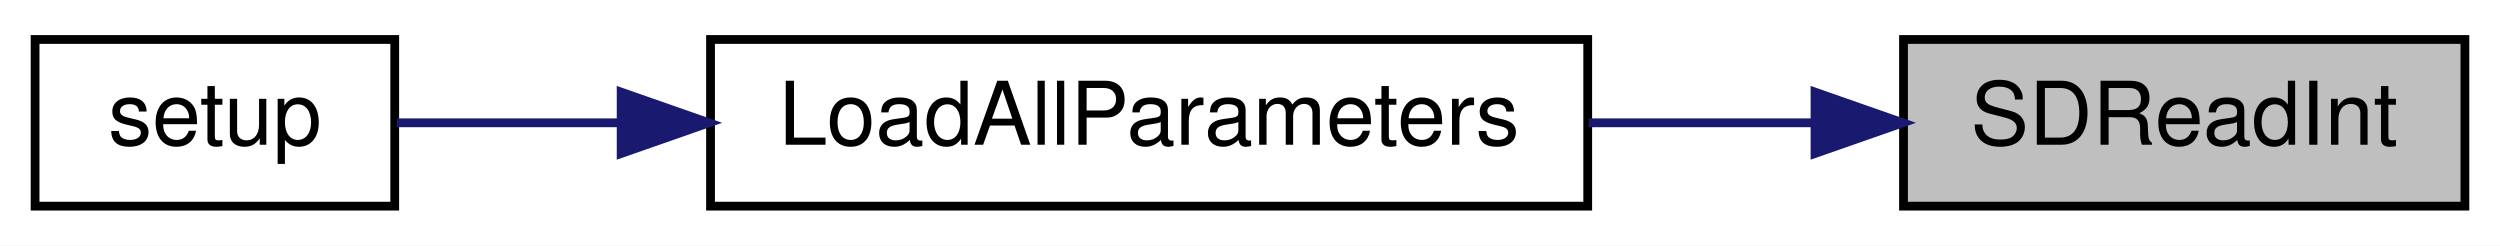
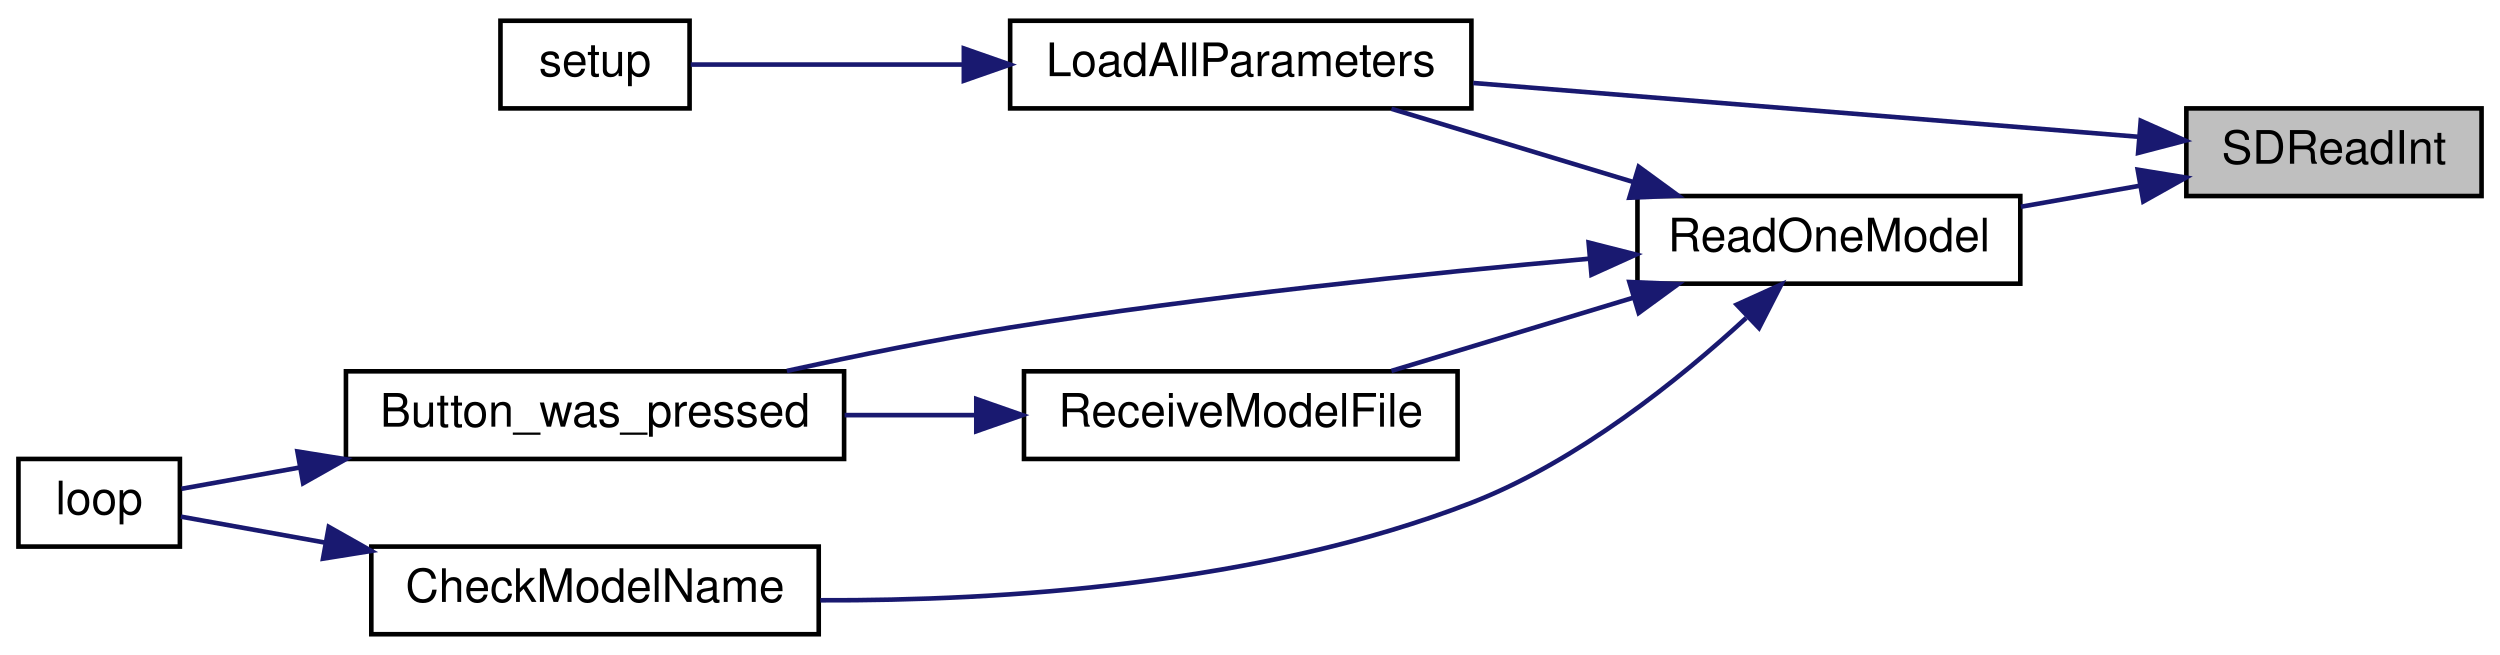
- <svg xmlns="http://www.w3.org/2000/svg" xmlns:xlink="http://www.w3.org/1999/xlink" width="285pt" height="28pt" viewBox="0.00 0.00 285.00 28.00">
-   <g id="graph0" class="graph" transform="scale(1 1) rotate(0) translate(4 24)">
-     <polygon fill="white" stroke="transparent" points="-4,4 -4,-24 281,-24 281,4 -4,4" />
+ <svg xmlns="http://www.w3.org/2000/svg" xmlns:xlink="http://www.w3.org/1999/xlink" width="542pt" height="142pt" viewBox="0.00 0.00 542.00 142.00">
+   <g id="graph0" class="graph" transform="scale(1 1) rotate(0) translate(4 138)">
+     <polygon fill="white" stroke="transparent" points="-4,4 -4,-138 538,-138 538,4 -4,4" />
    <g id="node1" class="node">
      <g id="a_node1">
        <a xlink:title=" ">
-           <polygon fill="#bfbfbf" stroke="black" points="213,-0.5 213,-19.5 277,-19.5 277,-0.5 213,-0.5" />
-           <text text-anchor="middle" x="245" y="-7.5" font-family="Helvetica,sans-Serif" font-size="10.00">SDReadInt</text>
+           <polygon fill="#bfbfbf" stroke="black" points="470,-95.5 470,-114.5 534,-114.5 534,-95.5 470,-95.5" />
+           <text text-anchor="middle" x="502" y="-102.5" font-family="Helvetica,sans-Serif" font-size="10.00">SDReadInt</text>
        </a>
      </g>
    </g>
    <g id="node2" class="node">
      <g id="a_node2">
        <a xlink:href="_transmitter_code_2src_2main_8cpp.html#a909acb7ed667a5cc9c4ec6191fc33e75" target="_top" xlink:title=" ">
-           <polygon fill="white" stroke="black" points="77,-0.5 77,-19.5 177,-19.5 177,-0.5 77,-0.5" />
-           <text text-anchor="middle" x="127" y="-7.5" font-family="Helvetica,sans-Serif" font-size="10.00">LoadAllParameters</text>
+           <polygon fill="white" stroke="black" points="215,-114.5 215,-133.5 315,-133.5 315,-114.5 215,-114.5" />
+           <text text-anchor="middle" x="265" y="-121.5" font-family="Helvetica,sans-Serif" font-size="10.00">LoadAllParameters</text>
        </a>
      </g>
    </g>
    <g id="edge1" class="edge">
-       <path fill="none" stroke="midnightblue" d="M202.73,-10C194.43,-10 185.64,-10 177.11,-10" />
-       <polygon fill="midnightblue" stroke="midnightblue" points="202.91,-13.5 212.91,-10 202.91,-6.5 202.91,-13.5" />
+       <path fill="none" stroke="midnightblue" d="M459.79,-108.33C419.53,-111.59 358.23,-116.54 315.38,-120.01" />
+       <polygon fill="midnightblue" stroke="midnightblue" points="460.11,-111.82 469.79,-107.52 459.54,-104.84 460.11,-111.82" />
+     </g>
+     <g id="node4" class="node">
+       <g id="a_node4">
+         <a xlink:href="_transmitter_code_2src_2main_8cpp.html#a3d9d955a8c7cfea4cc99e78f3746bd26" target="_top" xlink:title=" ">
+           <polygon fill="white" stroke="black" points="351,-76.5 351,-95.5 434,-95.5 434,-76.5 351,-76.5" />
+           <text text-anchor="middle" x="392.5" y="-83.5" font-family="Helvetica,sans-Serif" font-size="10.00">ReadOneModel</text>
+         </a>
+       </g>
+     </g>
+     <g id="edge3" class="edge">
+       <path fill="none" stroke="midnightblue" d="M459.89,-97.73C451.45,-96.24 442.56,-94.67 434.14,-93.18" />
+       <polygon fill="midnightblue" stroke="midnightblue" points="459.45,-101.21 469.91,-99.5 460.67,-94.32 459.45,-101.21" />
    </g>
    <g id="node3" class="node">
      <g id="a_node3">
        <a xlink:href="_transmitter_code_2src_2main_8cpp.html#a4fc01d736fe50cf5b977f755b675f11d" target="_top" xlink:title=" ">
-           <polygon fill="white" stroke="black" points="0,-0.5 0,-19.5 41,-19.5 41,-0.5 0,-0.5" />
-           <text text-anchor="middle" x="20.5" y="-7.5" font-family="Helvetica,sans-Serif" font-size="10.00">setup</text>
+           <polygon fill="white" stroke="black" points="104.5,-114.5 104.5,-133.5 145.5,-133.5 145.5,-114.5 104.5,-114.5" />
+           <text text-anchor="middle" x="125" y="-121.5" font-family="Helvetica,sans-Serif" font-size="10.00">setup</text>
        </a>
      </g>
    </g>
    <g id="edge2" class="edge">
-       <path fill="none" stroke="midnightblue" d="M66.77,-10C57.58,-10 48.68,-10 41.24,-10" />
-       <polygon fill="midnightblue" stroke="midnightblue" points="66.81,-13.5 76.81,-10 66.81,-6.5 66.81,-13.5" />
+       <path fill="none" stroke="midnightblue" d="M204.72,-124C183.59,-124 161.22,-124 145.75,-124" />
+       <polygon fill="midnightblue" stroke="midnightblue" points="204.96,-127.5 214.96,-124 204.96,-120.5 204.96,-127.5" />
+     </g>
+     <g id="edge8" class="edge">
+       <path fill="none" stroke="midnightblue" d="M350.1,-98.54C333.03,-103.7 313.56,-109.6 297.66,-114.41" />
+       <polygon fill="midnightblue" stroke="midnightblue" points="351.27,-101.84 359.83,-95.59 349.25,-95.14 351.27,-101.84" />
+     </g>
+     <g id="node5" class="node">
+       <g id="a_node5">
+         <a xlink:href="_transmitter_code_2src_2main_8cpp.html#aed6c682ed45951f95e0b02cf6b570da2" target="_top" xlink:title=" ">
+           <polygon fill="white" stroke="black" points="71,-38.5 71,-57.5 179,-57.5 179,-38.5 71,-38.5" />
+           <text text-anchor="middle" x="125" y="-45.5" font-family="Helvetica,sans-Serif" font-size="10.00">Button_was_pressed</text>
+         </a>
+       </g>
+     </g>
+     <g id="edge4" class="edge">
+       <path fill="none" stroke="midnightblue" d="M340.6,-81.92C305.24,-78.75 257.1,-73.74 215,-67 199.09,-64.45 181.73,-60.92 166.6,-57.59" />
+       <polygon fill="midnightblue" stroke="midnightblue" points="340.41,-85.42 350.68,-82.81 341.03,-78.44 340.41,-85.42" />
+     </g>
+     <g id="node7" class="node">
+       <g id="a_node7">
+         <a xlink:href="_transmitter_code_2src_2main_8cpp.html#a984cb52354a84c45e9e41f396a1c5e92" target="_top" xlink:title=" ">
+           <polygon fill="white" stroke="black" points="76.5,-0.5 76.5,-19.5 173.5,-19.5 173.5,-0.5 76.5,-0.5" />
+           <text text-anchor="middle" x="125" y="-7.5" font-family="Helvetica,sans-Serif" font-size="10.00">CheckModelName</text>
+         </a>
+       </g>
+     </g>
+     <g id="edge6" class="edge">
+       <path fill="none" stroke="midnightblue" d="M374.58,-69.08C360.09,-55.73 337.97,-37.92 315,-29 269.35,-11.28 213.06,-7.72 173.84,-7.86" />
+       <polygon fill="midnightblue" stroke="midnightblue" points="372.52,-71.95 382.18,-76.32 377.35,-66.89 372.52,-71.95" />
+     </g>
+     <g id="node8" class="node">
+       <g id="a_node8">
+         <a xlink:href="_transmitter_code_2src_2main_8cpp.html#ab7c9edf843c732d7fe296564f39bc0dc" target="_top" xlink:title="RECEIVE A MODEL FILE.">
+           <polygon fill="white" stroke="black" points="218,-38.5 218,-57.5 312,-57.5 312,-38.5 218,-38.5" />
+           <text text-anchor="middle" x="265" y="-45.5" font-family="Helvetica,sans-Serif" font-size="10.00">ReceiveModelFile</text>
+         </a>
+       </g>
+     </g>
+     <g id="edge9" class="edge">
+       <path fill="none" stroke="midnightblue" d="M350.1,-73.46C333.03,-68.3 313.56,-62.4 297.66,-57.59" />
+       <polygon fill="midnightblue" stroke="midnightblue" points="349.25,-76.86 359.83,-76.41 351.27,-70.16 349.25,-76.86" />
+     </g>
+     <g id="node6" class="node">
+       <g id="a_node6">
+         <a xlink:href="_transmitter_code_2src_2main_8cpp.html#afe461d27b9c48d5921c00d521181f12f" target="_top" xlink:title=" ">
+           <polygon fill="white" stroke="black" points="0,-19.5 0,-38.5 35,-38.5 35,-19.5 0,-19.5" />
+           <text text-anchor="middle" x="17.5" y="-26.5" font-family="Helvetica,sans-Serif" font-size="10.00">loop</text>
+         </a>
+       </g>
+     </g>
+     <g id="edge5" class="edge">
+       <path fill="none" stroke="midnightblue" d="M61,-36.65C51.56,-34.95 42.59,-33.34 35.33,-32.03" />
+       <polygon fill="midnightblue" stroke="midnightblue" points="60.48,-40.12 70.94,-38.44 61.72,-33.23 60.48,-40.12" />
+     </g>
+     <g id="edge7" class="edge">
+       <path fill="none" stroke="midnightblue" d="M66.43,-20.37C55,-22.43 43.88,-24.43 35.22,-25.99" />
+       <polygon fill="midnightblue" stroke="midnightblue" points="67.28,-23.77 76.5,-18.56 66.03,-16.88 67.28,-23.77" />
+     </g>
+     <g id="edge10" class="edge">
+       <path fill="none" stroke="midnightblue" d="M207.61,-48C198.19,-48 188.45,-48 179.12,-48" />
+       <polygon fill="midnightblue" stroke="midnightblue" points="207.66,-51.5 217.66,-48 207.66,-44.5 207.66,-51.5" />
    </g>
  </g>
</svg>
